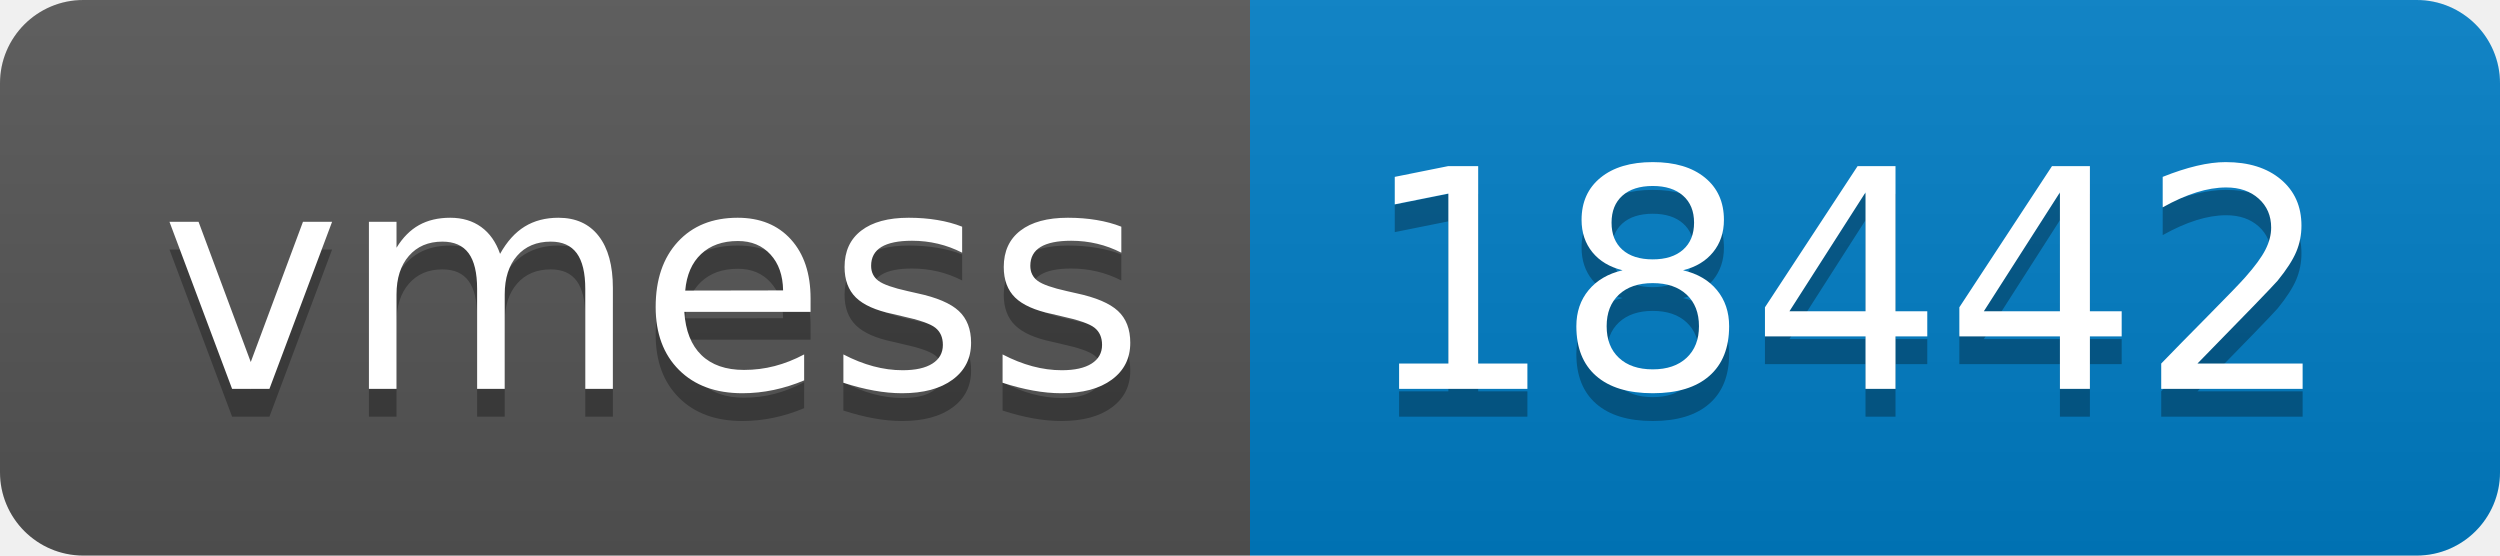
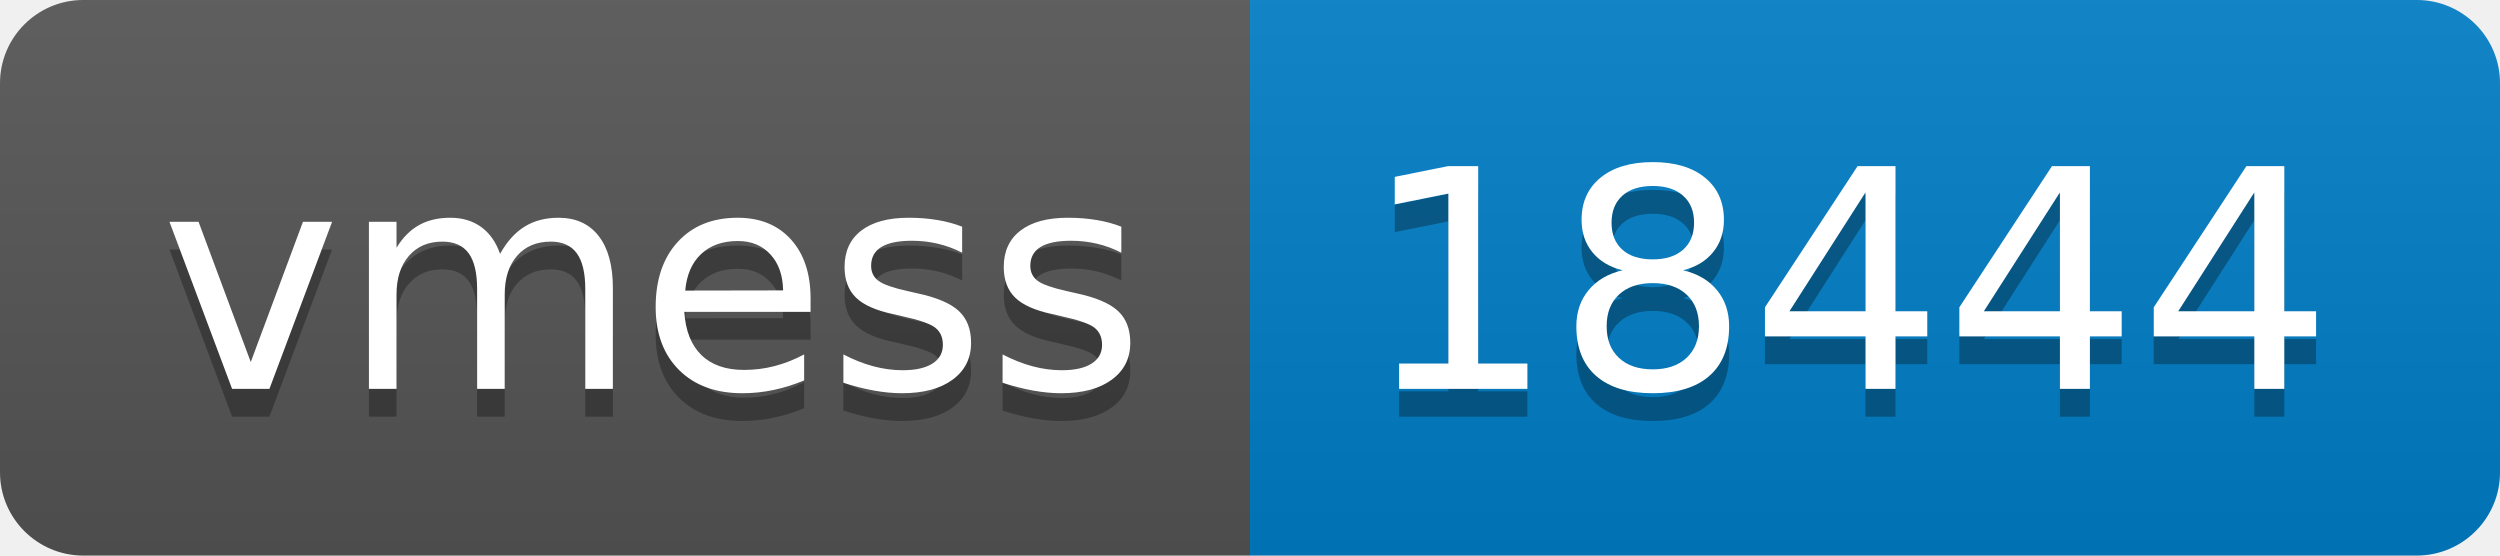
- <svg xmlns="http://www.w3.org/2000/svg" width="90" height="20" role="img" aria-label="vmess: 18442">
+ <svg xmlns="http://www.w3.org/2000/svg" width="90" height="20" role="img" aria-label="vmess: 18444">
  <linearGradient id="s" x2="0" y2="100%">
    <stop offset="0" stop-color="#bbb" stop-opacity=".1" />
    <stop offset="1" stop-opacity=".1" />
  </linearGradient>
  <clipPath id="r">
    <rect width="90" height="20" rx="3" fill="#fff" />
  </clipPath>
  <g clip-path="url(#r)">
    <rect width="45" height="20" fill="#555" />
    <rect x="45" width="45" height="20" fill="#007ec6" />
    <rect width="90" height="20" fill="url(#s)" />
  </g>
  <g fill="#fff" text-anchor="middle" font-family="Verdana,Geneva,DejaVu Sans,sans-serif" text-rendering="geometricPrecision" font-size="110">
    <text aria-hidden="true" x="235" y="150" fill="#010101" fill-opacity=".3" transform="scale(.1)" textLength="350">vmess</text>
    <text x="235" y="140" transform="scale(.1)" fill="#fff" textLength="350">vmess</text>
-     <text aria-hidden="true" x="665" y="150" fill="#010101" fill-opacity=".3" transform="scale(.1)" textLength="350">18442</text>
-     <text x="665" y="140" transform="scale(.1)" fill="#fff" textLength="350">18442</text>
+     <text aria-hidden="true" x="665" y="150" fill="#010101" fill-opacity=".3" transform="scale(.1)" textLength="350">18444</text>
+     <text x="665" y="140" transform="scale(.1)" fill="#fff" textLength="350">18444</text>
  </g>
</svg>
